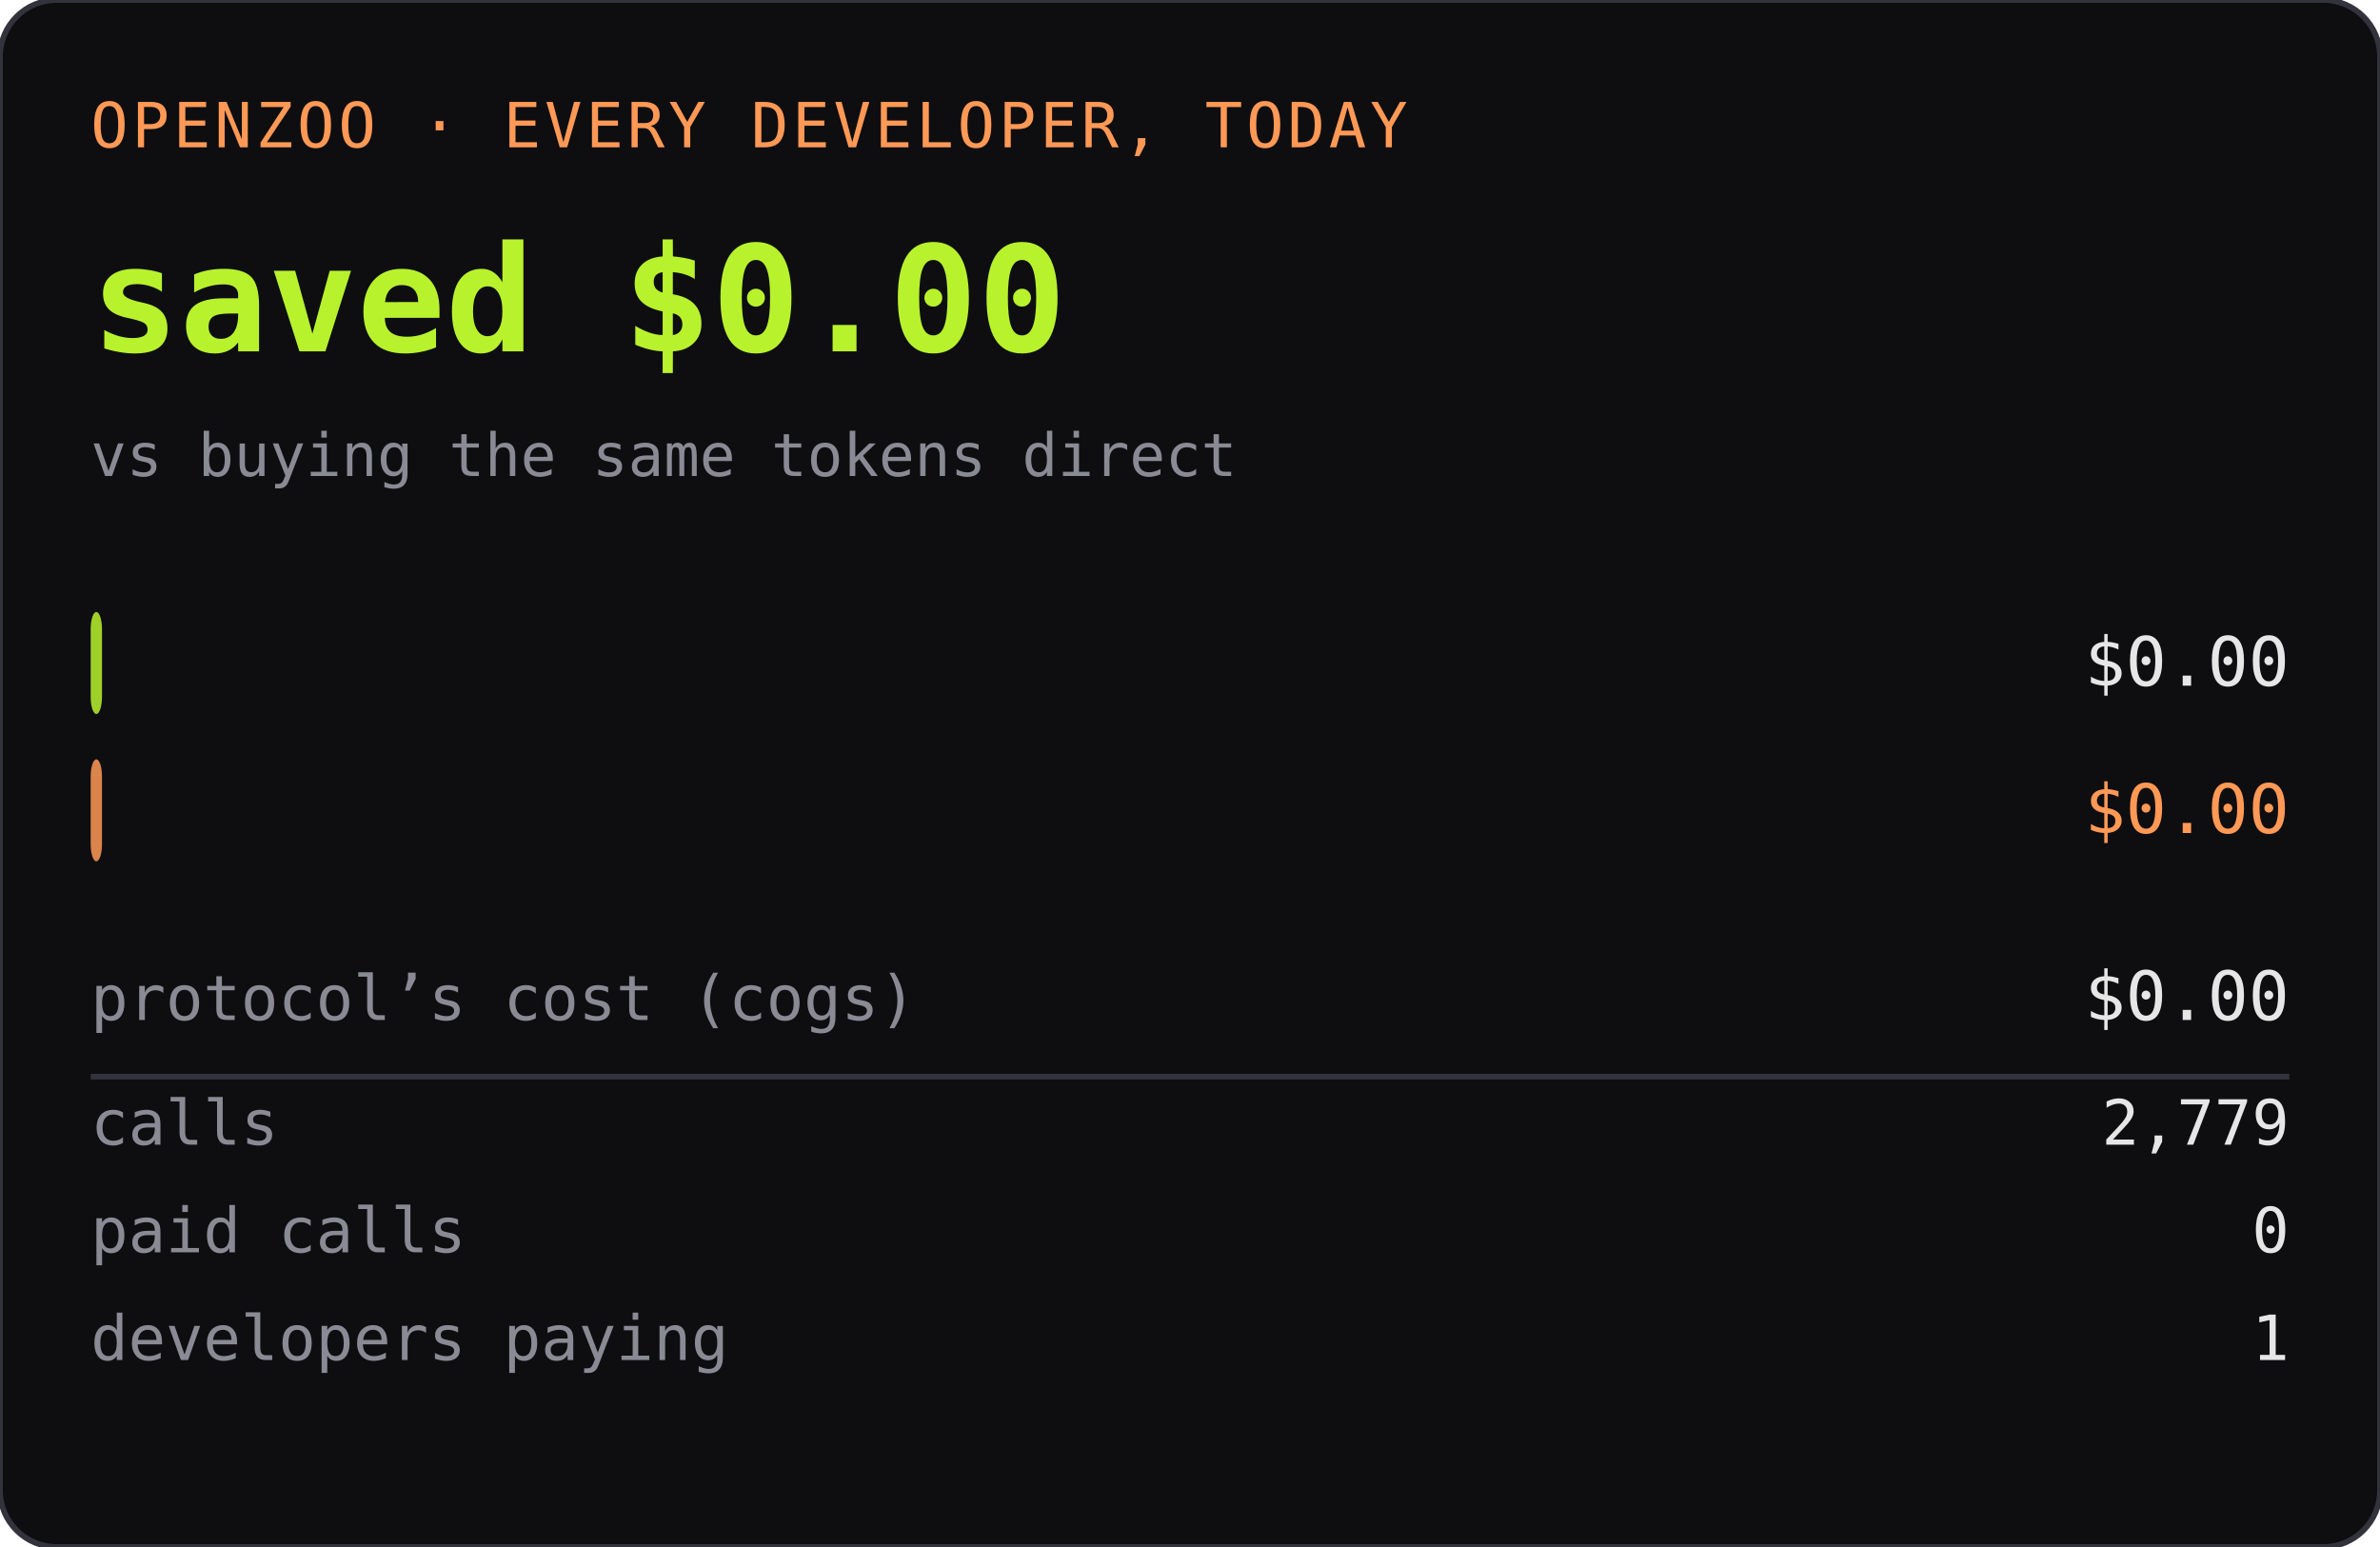
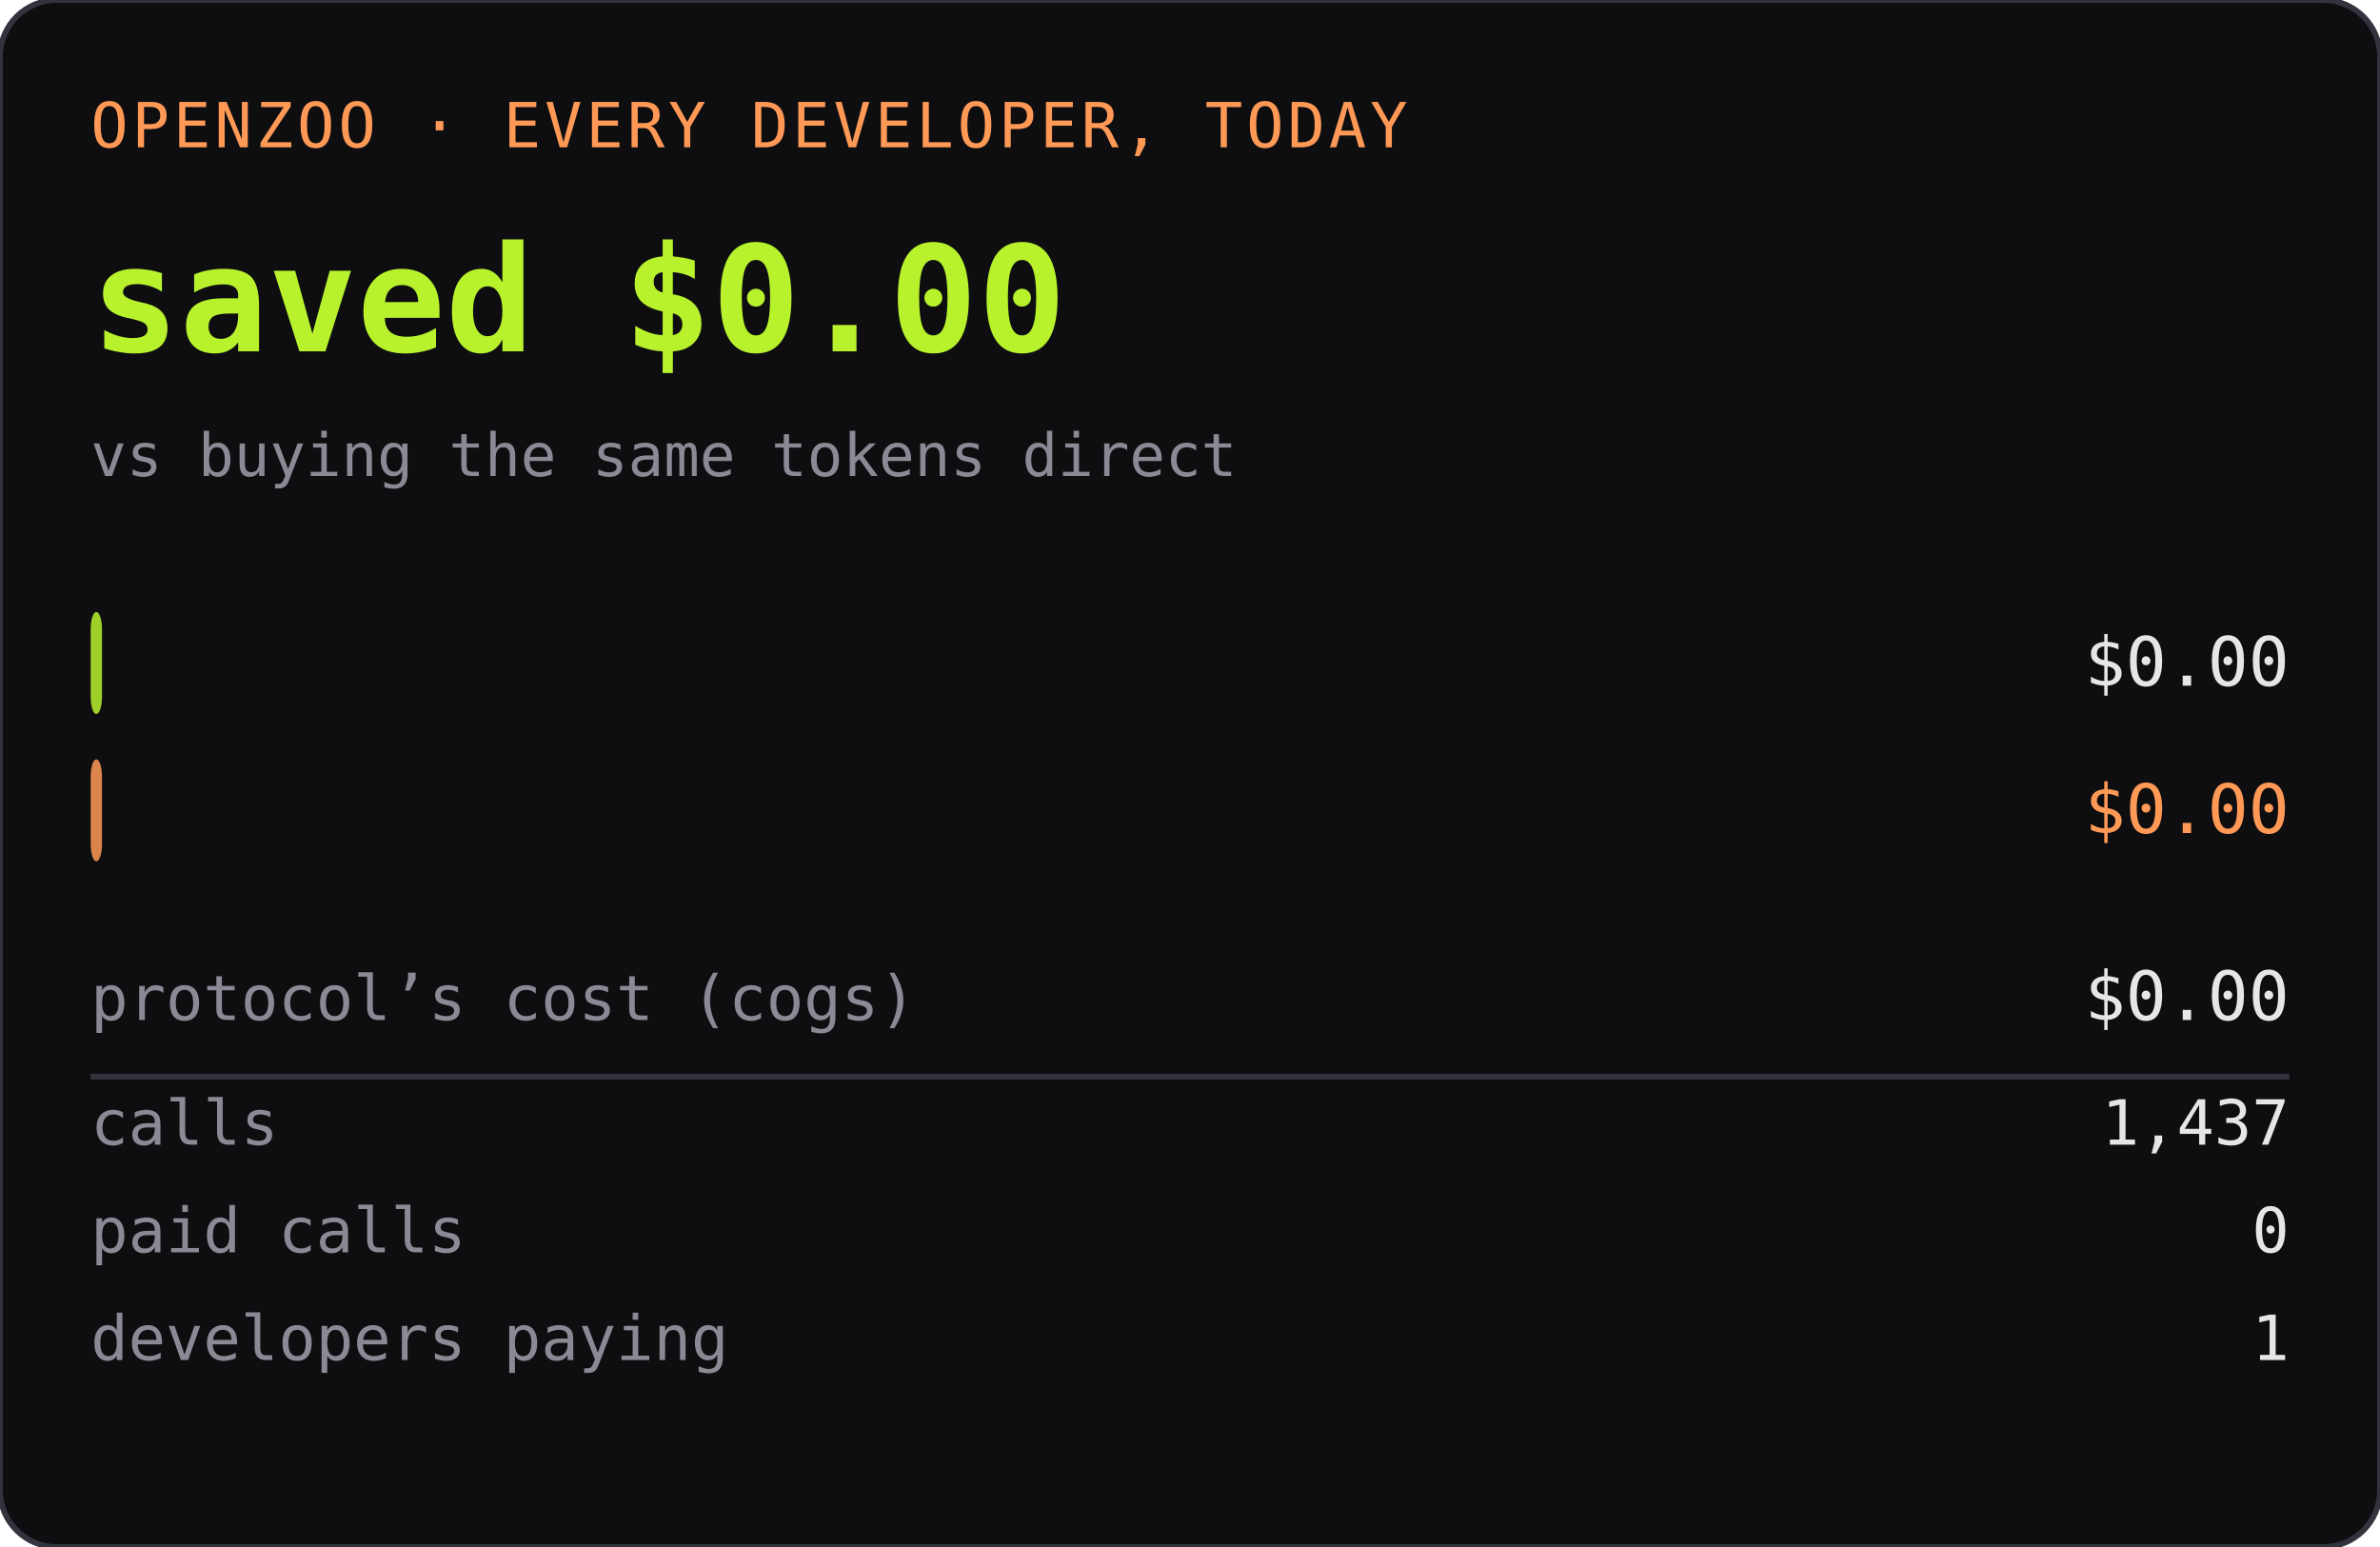
<svg xmlns="http://www.w3.org/2000/svg" width="420" height="273" role="img" aria-label="OPENZOO · EVERY DEVELOPER, TODAY">
  <rect width="420" height="273" rx="10" fill="#0e0e11" />
  <rect width="420" height="273" rx="10" fill="none" stroke="#33333d" />
  <text x="16" y="26" font-family="ui-monospace,SFMono-Regular,Menlo,monospace" font-size="11" fill="#ff9955" letter-spacing="0.06em">OPENZOO · EVERY DEVELOPER, TODAY</text>
  <text x="16" y="62" font-family="ui-monospace,SFMono-Regular,Menlo,monospace" font-size="26" font-weight="600" fill="#b8f22d">saved $0.00</text>
  <text x="404" y="62" text-anchor="end" font-family="ui-monospace,SFMono-Regular,Menlo,monospace" font-size="26" font-weight="600" fill="#b8f22d" />
  <text x="16" y="84" font-family="ui-monospace,SFMono-Regular,Menlo,monospace" font-size="10.5" fill="#8a8a95">vs buying the same tokens direct</text>
  <rect x="16" y="108" width="2" height="18" rx="3" fill="#b8f22d" opacity="0.85" />
  <text x="22" y="121" font-family="ui-monospace,SFMono-Regular,Menlo,monospace" font-size="11" fill="#0e0e11" font-weight="600">dev spent</text>
  <text x="404" y="121" text-anchor="end" font-family="ui-monospace,SFMono-Regular,Menlo,monospace" font-size="12" fill="#e6e6e6">$0.00</text>
  <rect x="16" y="134" width="2" height="18" rx="3" fill="#ff9955" opacity="0.85" />
  <text x="22" y="147" font-family="ui-monospace,SFMono-Regular,Menlo,monospace" font-size="11" fill="#0e0e11" font-weight="600">buying direct</text>
  <text x="404" y="147" text-anchor="end" font-family="ui-monospace,SFMono-Regular,Menlo,monospace" font-size="12" fill="#ff9955">$0.00</text>
  <text x="16" y="180" font-family="ui-monospace,SFMono-Regular,Menlo,monospace" font-size="11" fill="#8a8a95">protocol’s cost (cogs)</text>
  <text x="404" y="180" text-anchor="end" font-family="ui-monospace,SFMono-Regular,Menlo,monospace" font-size="12" fill="#e6e6e6">$0.00</text>
  <line x1="16" y1="190" x2="404" y2="190" stroke="#33333d" />
  <text x="16" y="202" font-family="ui-monospace,SFMono-Regular,Menlo,monospace" font-size="11" fill="#8a8a95">calls</text>
-   <text x="404" y="202" text-anchor="end" font-family="ui-monospace,SFMono-Regular,Menlo,monospace" font-size="11" fill="#e6e6e6">2,779</text>
+   <text x="404" y="202" text-anchor="end" font-family="ui-monospace,SFMono-Regular,Menlo,monospace" font-size="11" fill="#e6e6e6">1,437</text>
  <text x="16" y="221" font-family="ui-monospace,SFMono-Regular,Menlo,monospace" font-size="11" fill="#8a8a95">paid calls</text>
  <text x="404" y="221" text-anchor="end" font-family="ui-monospace,SFMono-Regular,Menlo,monospace" font-size="11" fill="#e6e6e6">0</text>
  <text x="16" y="240" font-family="ui-monospace,SFMono-Regular,Menlo,monospace" font-size="11" fill="#8a8a95">developers paying</text>
  <text x="404" y="240" text-anchor="end" font-family="ui-monospace,SFMono-Regular,Menlo,monospace" font-size="11" fill="#e6e6e6">1</text>
</svg>
